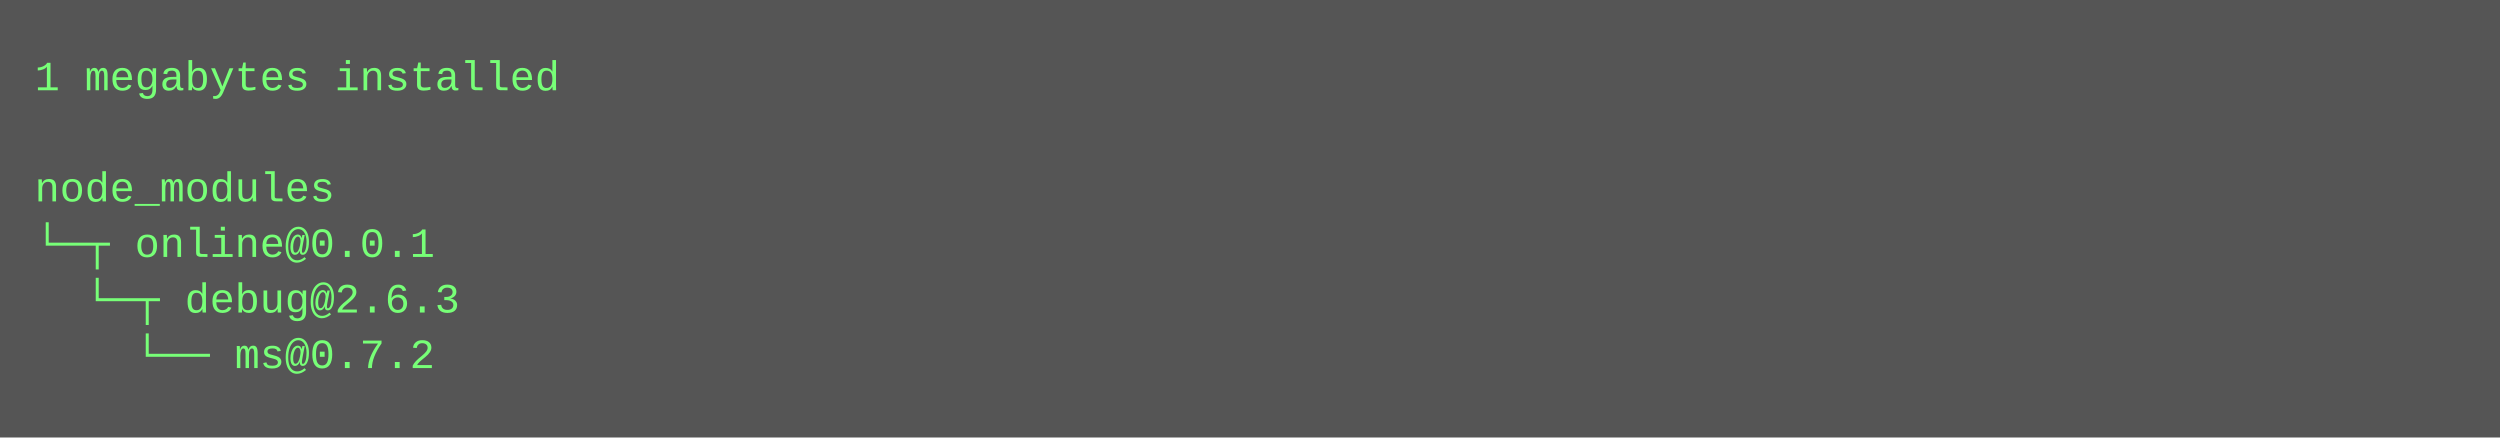
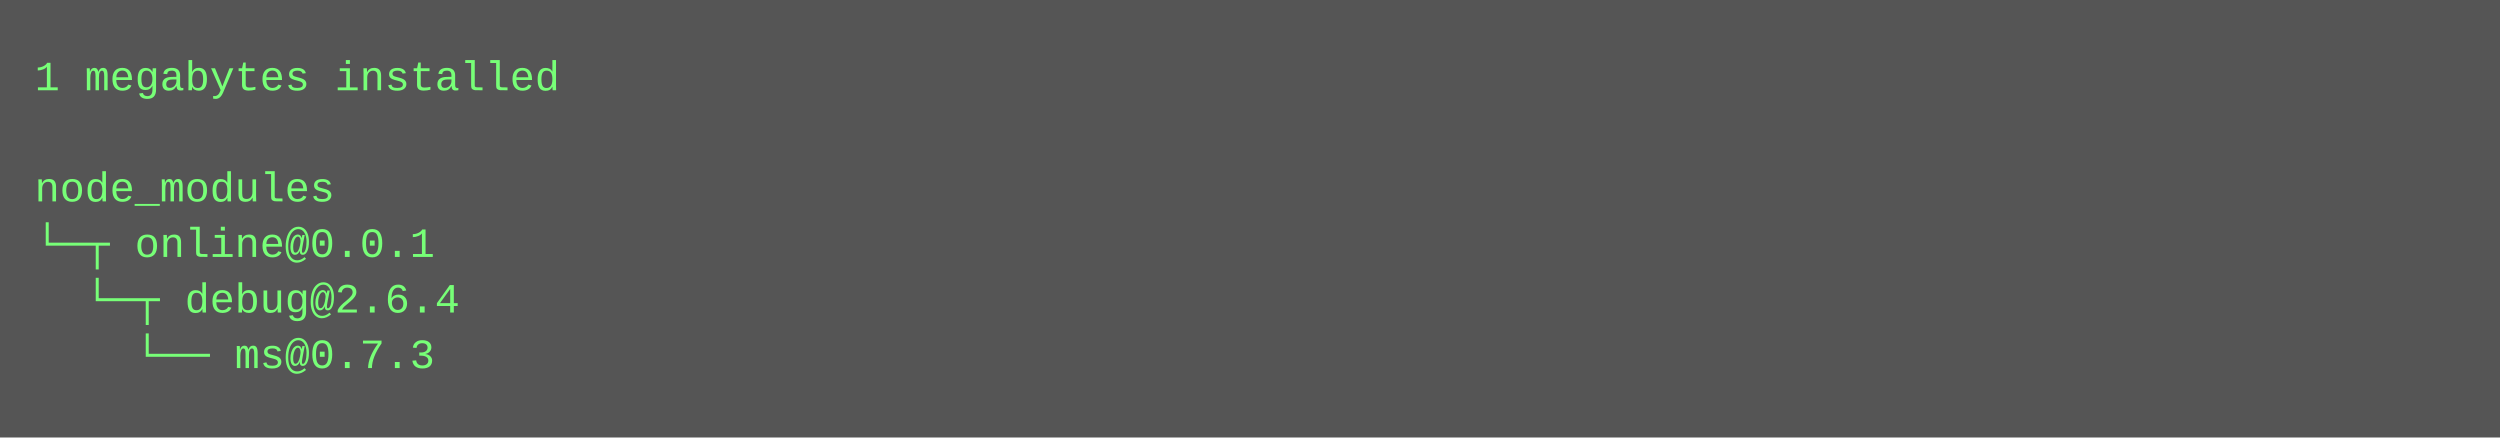
<svg xmlns="http://www.w3.org/2000/svg" height="126" width="720">
  <rect height="126" fill="#555" width="720" />
  <text fill="#7f7" font-family="Courier New" font-size="12" xml:space="preserve">
    <tspan x="10" y="26">1 megabytes installed</tspan>
    <tspan x="10" y="42" />
    <tspan x="10" y="58">node_modules</tspan>
    <tspan x="10" y="74">└─┬ online@0.0.1 </tspan>
-     <tspan x="10" y="90">  └─┬ debug@2.6.3 </tspan>
-     <tspan x="10" y="106">    └── ms@0.7.2</tspan>
+     <tspan x="10" y="90">  └─┬ debug@2.6.4 </tspan>
+     <tspan x="10" y="106">    └── ms@0.7.3</tspan>
  </text>
</svg>
